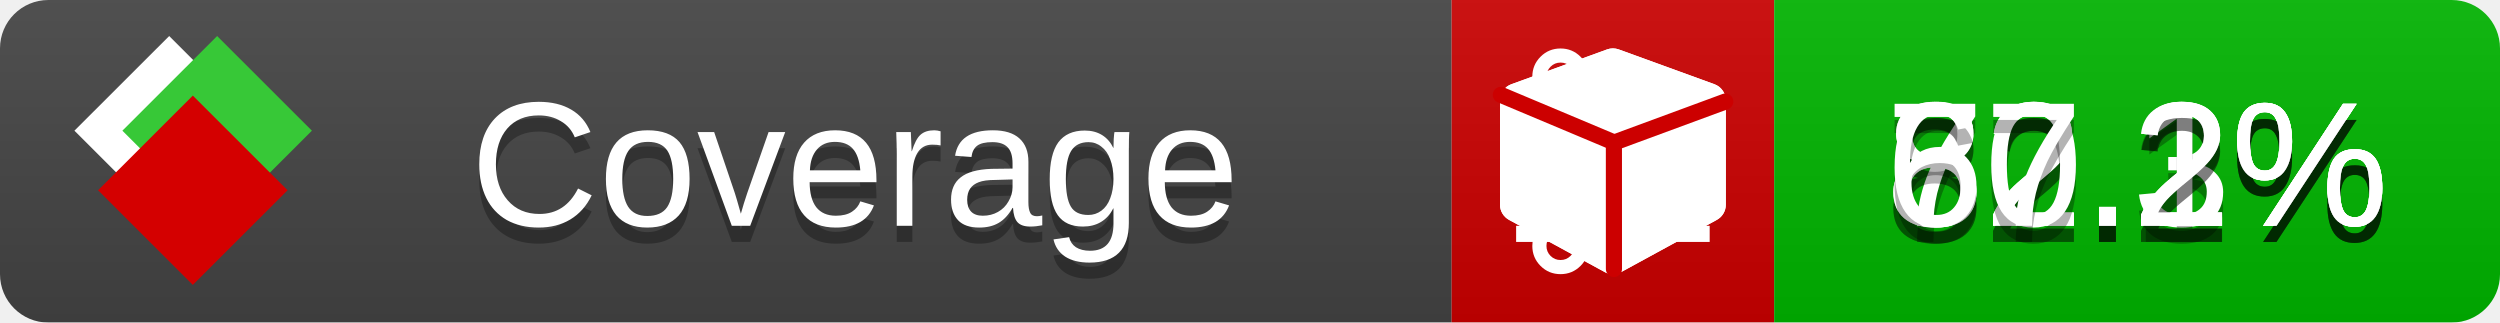
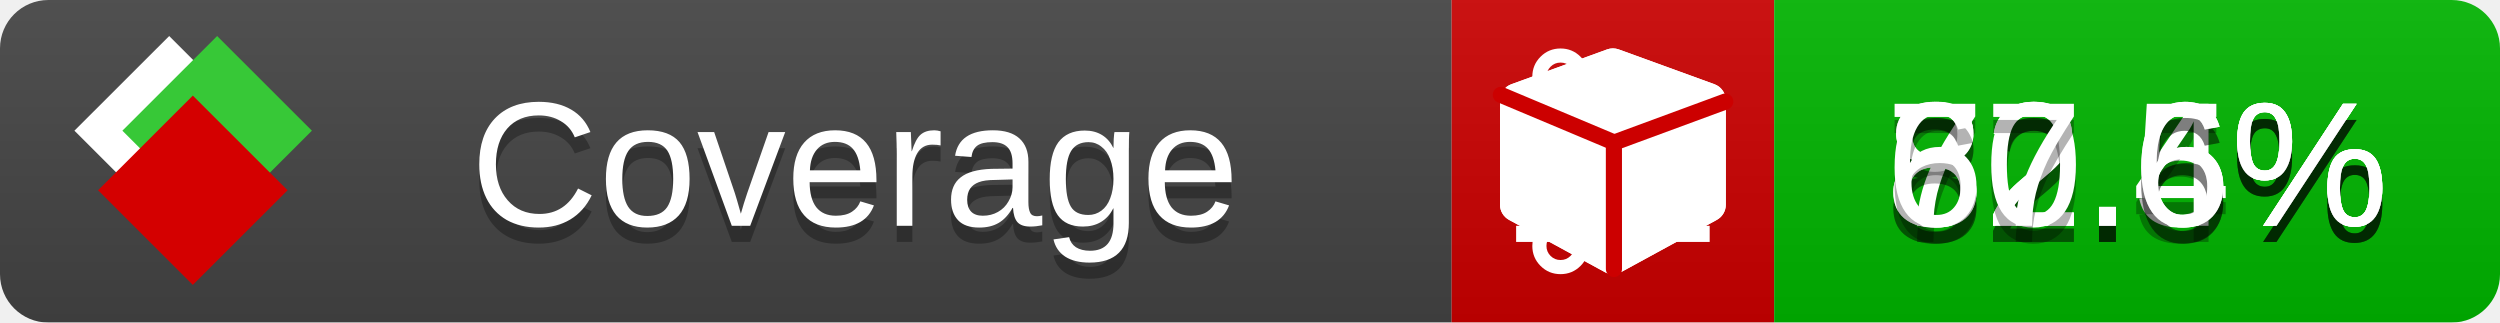
<svg xmlns="http://www.w3.org/2000/svg" xmlns:xlink="http://www.w3.org/1999/xlink" width="155" height="20">
  <style type="text/css">
          
            @keyframes fade1 {
                0% { visibility: visible; opacity: 1; }
               23% { visibility: visible; opacity: 1; }
               25% { visibility: hidden; opacity: 0; }
               48% { visibility: hidden; opacity: 0; }
               50% { visibility: hidden; opacity: 0; }
               73% { visibility: hidden; opacity: 0; }
               75% { visibility: hidden; opacity: 0; }
               98% { visibility: hidden; opacity: 0; }
              100% { visibility: visible; opacity: 1; }
            }
            @keyframes fade2 {
                0% { visibility: hidden; opacity: 0; }
               23% { visibility: hidden; opacity: 0; }
               25% { visibility: visible; opacity: 1; }
               48% { visibility: visible; opacity: 1; }
               50% { visibility: hidden; opacity: 0; }
               73% { visibility: hidden; opacity: 0; }
               75% { visibility: hidden; opacity: 0; }
               98% { visibility: hidden; opacity: 0; }
              100% { visibility: hidden; opacity: 0; }
            }
            @keyframes fade3 {
                0% { visibility: hidden; opacity: 0; }
               23% { visibility: hidden; opacity: 0; }
               25% { visibility: hidden; opacity: 0; }
               48% { visibility: hidden; opacity: 0; }
               50% { visibility: visible; opacity: 1; }
               73% { visibility: visible; opacity: 1; }
               75% { visibility: hidden; opacity: 0; }
               98% { visibility: hidden; opacity: 0; }
              100% { visibility: hidden; opacity: 0; }
            }
            @keyframes fade4 {
                0% { visibility: hidden; opacity: 0; }
               23% { visibility: hidden; opacity: 0; }
               25% { visibility: hidden; opacity: 0; }
               48% { visibility: hidden; opacity: 0; }
               50% { visibility: hidden; opacity: 0; }
               73% { visibility: hidden; opacity: 0; }
               75% { visibility: visible; opacity: 1; }
               98% { visibility: visible; opacity: 1; }
              100% { visibility: hidden; opacity: 0; }
            }
            .linecoverage {
                animation-duration: 15s;
                animation-name: fade1;
                animation-iteration-count: infinite;
            }
            .branchcoverage {
                animation-duration: 15s;
                animation-name: fade2;
                animation-iteration-count: infinite;
            }
            .methodcoverage {
                animation-duration: 15s;
                animation-name: fade3;
                animation-iteration-count: infinite;
            }
            .fullmethodcoverage {
                animation-duration: 15s;
                animation-name: fade4;
                animation-iteration-count: infinite;
            }
          
    </style>
  <defs>
    <linearGradient id="gradient" x2="0" y2="100%">
      <stop offset="0" stop-color="#bbb" stop-opacity=".1" />
      <stop offset="1" stop-opacity=".1" />
    </linearGradient>
    <linearGradient id="c">
      <stop offset="0" stop-color="#d40000" />
      <stop offset="1" stop-color="#ff2a2a" />
    </linearGradient>
    <linearGradient id="a">
      <stop offset="0" stop-color="#e0e0de" />
      <stop offset="1" stop-color="#fff" />
    </linearGradient>
    <linearGradient id="b">
      <stop offset="0" stop-color="#37c837" />
      <stop offset="1" stop-color="#217821" />
    </linearGradient>
    <linearGradient xlink:href="#a" id="e" x1="106.44" x2="69.96" y1="-11.96" y2="-46.84" gradientTransform="matrix(-.8426 -.00045 -.00045 -.8426 -94.27 -75.82)" gradientUnits="userSpaceOnUse" />
    <linearGradient xlink:href="#b" id="f" x1="56.19" x2="77.97" y1="-23.45" y2="10.62" gradientTransform="matrix(.8426 .00045 .00045 .8426 94.27 75.82)" gradientUnits="userSpaceOnUse" />
    <linearGradient xlink:href="#c" id="g" x1="79.98" x2="132.9" y1="10.79" y2="10.79" gradientTransform="matrix(.8426 .00045 .00045 .8426 94.27 75.82)" gradientUnits="userSpaceOnUse" />
    <mask id="mask">
      <rect width="155" height="20" rx="3" fill="#fff" />
    </mask>
    <g id="icon" transform="matrix(.04486 0 0 .04481 -.48 -.63)">
      <rect width="52.92" height="52.92" x="-109.72" y="-27.13" fill="url(#e)" transform="rotate(-135)" />
      <rect width="52.92" height="52.92" x="70.19" y="-39.18" fill="url(#f)" transform="rotate(45)" />
      <rect width="52.92" height="52.92" x="80.05" y="-15.74" fill="url(#g)" transform="rotate(45)" />
    </g>
  </defs>
  <g mask="url(#mask)">
    <rect x="0" y="0" width="90" height="20" fill="#444" />
    <rect x="90" y="0" width="20" height="20" fill="#c00" />
    <rect x="110" y="0" width="45" height="20" fill="#00B600" />
    <rect x="0" y="0" width="155" height="20" fill="url(#gradient)" />
  </g>
  <g>
    <path class="linecoverage" stroke="#fff" d="M94 6.5 h12 M94 10.5 h12 M94 14.5 h12" />
    <path class="branchcoverage" fill="#fff" d="m 97.628,15.247 q 0,-0.364 -0.255,-0.619 -0.255,-0.255 -0.619,-0.255 -0.364,0 -0.619,0.255 -0.255,0.255 -0.255,0.619 0,0.364 0.255,0.619 0.255,0.255 0.619,0.255 0.364,0 0.619,-0.255 0.255,-0.255 0.255,-0.619 z m 0,-10.493 q 0,-0.364 -0.255,-0.619 -0.255,-0.255 -0.619,-0.255 -0.364,0 -0.619,0.255 -0.255,0.255 -0.255,0.619 0,0.364 0.255,0.619 0.255,0.255 0.619,0.255 0.364,0 0.619,-0.255 0.255,-0.255 0.255,-0.619 z m 5.83,1.166 q 0,-0.364 -0.255,-0.619 -0.255,-0.255 -0.619,-0.255 -0.364,0 -0.619,0.255 -0.255,0.255 -0.255,0.619 0,0.364 0.255,0.619 0.255,0.255 0.619,0.255 0.364,0 0.619,-0.255 0.255,-0.255 0.255,-0.619 z m 0.874,0 q 0,0.474 -0.237,0.879 -0.237,0.405 -0.638,0.633 -0.018,2.614 -2.059,3.771 -0.619,0.346 -1.849,0.738 -1.166,0.364 -1.544,0.647 -0.378,0.282 -0.378,0.911 l 0,0.237 q 0.401,0.228 0.638,0.633 0.237,0.405 0.237,0.879 0,0.729 -0.51,1.239 -0.51,0.51 -1.239,0.51 -0.729,0 -1.239,-0.51 -0.51,-0.51 -0.51,-1.239 0,-0.474 0.237,-0.879 0.237,-0.405 0.638,-0.633 l 0,-7.469 q -0.401,-0.228 -0.638,-0.633 -0.237,-0.405 -0.237,-0.879 0,-0.729 0.51,-1.239 0.51,-0.51 1.239,-0.51 0.729,0 1.239,0.51 0.51,0.51 0.51,1.239 0,0.474 -0.237,0.879 -0.237,0.405 -0.638,0.633 l 0,4.527 q 0.492,-0.237 1.403,-0.519 0.501,-0.155 0.797,-0.269 0.296,-0.114 0.642,-0.282 0.346,-0.169 0.537,-0.36 0.191,-0.191 0.369,-0.465 0.178,-0.273 0.255,-0.633 0.077,-0.36 0.077,-0.833 -0.401,-0.228 -0.638,-0.633 -0.237,-0.405 -0.237,-0.879 0,-0.729 0.51,-1.239 0.51,-0.51 1.239,-0.51 0.729,0 1.239,0.51 0.51,0.51 0.51,1.239 z" />
    <path class="methodcoverage" fill="#fff" d="m 100.538,15.629 5.385,-2.936 v -5.351 l -5.385,1.96 z M 100,8.351 105.873,6.214 100,4.077 94.127,6.214 Z m 7,-2.12 v 6.462 q 0,0.294 -0.151,0.547 -0.151,0.252 -0.412,0.395 l -5.923,3.231 q -0.236,0.135 -0.513,0.135 -0.278,0 -0.513,-0.135 l -5.923,-3.231 Q 93.303,13.492 93.151,13.239 93,12.987 93,12.692 v -6.462 q 0,-0.337 0.194,-0.614 0.194,-0.278 0.513,-0.395 l 5.923,-2.154 q 0.185,-0.067 0.37,-0.067 0.185,0 0.37,0.067 l 5.923,2.154 q 0.32,0.118 0.513,0.395 Q 107,5.894 107,6.231 Z" />
    <path class="fullmethodcoverage" fill="#fff" d="m 107,6.231 v 6.462 c 0,0.196 -0.051,0.379 -0.151,0.547 -0.101,0.168 -0.238,0.3 -0.412,0.395 l -5.923,3.231 c -0.157,0.09 -0.328,0.135 -0.513,0.135 -0.185,0 -0.356,-0.045 -0.513,-0.135 l -5.923,-3.231 C 93.39,13.539 93.252,13.407 93.151,13.239 93.05,13.071 93,12.889 93,12.692 v -6.462 c 0,-0.224 0.065,-0.429 0.194,-0.614 0.129,-0.185 0.3,-0.317 0.513,-0.395 l 5.923,-2.154 c 0.123,-0.045 0.247,-0.067 0.37,-0.067 0.123,0 0.247,0.022 0.37,0.067 l 5.923,2.154 c 0.213,0.079 0.384,0.21 0.513,0.395 0.129,0.185 0.194,0.39 0.194,0.614 z" />
    <path class="fullmethodcoverage" style="fill:none;stroke:#cc0000;stroke-width:1;stroke-linecap:round;stroke-dasharray:none;stroke-opacity:1" d="m 100.064,16.677 -0.002,-7.833 6.906,-2.547" />
    <path class="fullmethodcoverage" style="fill:none;stroke:#cc0000;stroke-width:1;stroke-linecap:round;stroke-dasharray:none;stroke-opacity:1" d="M 99.914,8.765 93.052,5.882" />
  </g>
  <g fill="#fff" text-anchor="middle" font-family="Verdana,Arial,Geneva,sans-serif" font-size="11">
    <a xlink:href="https://github.com/danielpalme/ReportGenerator" target="_top">
      <use xlink:href="#icon" transform="translate(3,1) scale(3.5)" />
    </a>
    <text x="53" y="15" fill="#010101" fill-opacity=".3">Coverage</text>
    <text x="53" y="14" fill="#fff">Coverage</text>
-     <text class="linecoverage" x="132.5" y="15" fill="#010101" fill-opacity=".3">82.3%</text>
-     <text class="linecoverage" x="132.5" y="14">82.3%</text>
-     <text class="branchcoverage" x="132.5" y="15" fill="#010101" fill-opacity=".3">72.1%</text>
-     <text class="branchcoverage" x="132.5" y="14">72.1%</text>
-     <text class="methodcoverage" x="132.5" y="15" fill="#010101" fill-opacity=".3">80.2%</text>
-     <text class="methodcoverage" x="132.5" y="14">80.2%</text>
-     <text class="fullmethodcoverage" x="132.5" y="15" fill="#010101" fill-opacity=".3">67.2%</text>
-     <text class="fullmethodcoverage" x="132.5" y="14">67.2%</text>
+     <text class="linecoverage" x="132.5" y="15" fill="#010101" fill-opacity=".3">82.5%</text>
+     <text class="linecoverage" x="132.5" y="14">82.5%</text>
+     <text class="branchcoverage" x="132.5" y="15" fill="#010101" fill-opacity=".3">72.4%</text>
+     <text class="branchcoverage" x="132.5" y="14">72.4%</text>
+     <text class="methodcoverage" x="132.5" y="15" fill="#010101" fill-opacity=".3">80.6%</text>
+     <text class="methodcoverage" x="132.5" y="14">80.6%</text>
+     <text class="fullmethodcoverage" x="132.5" y="15" fill="#010101" fill-opacity=".3">67.6%</text>
+     <text class="fullmethodcoverage" x="132.5" y="14">67.6%</text>
  </g>
  <g>
    <rect class="linecoverage" x="90" y="0" width="65" height="20" fill-opacity="0" />
    <rect class="branchcoverage" x="90" y="0" width="65" height="20" fill-opacity="0" />
    <rect class="methodcoverage" x="90" y="0" width="65" height="20" fill-opacity="0" />
    <rect class="fullmethodcoverage" x="90" y="0" width="65" height="20" fill-opacity="0" />
  </g>
</svg>
